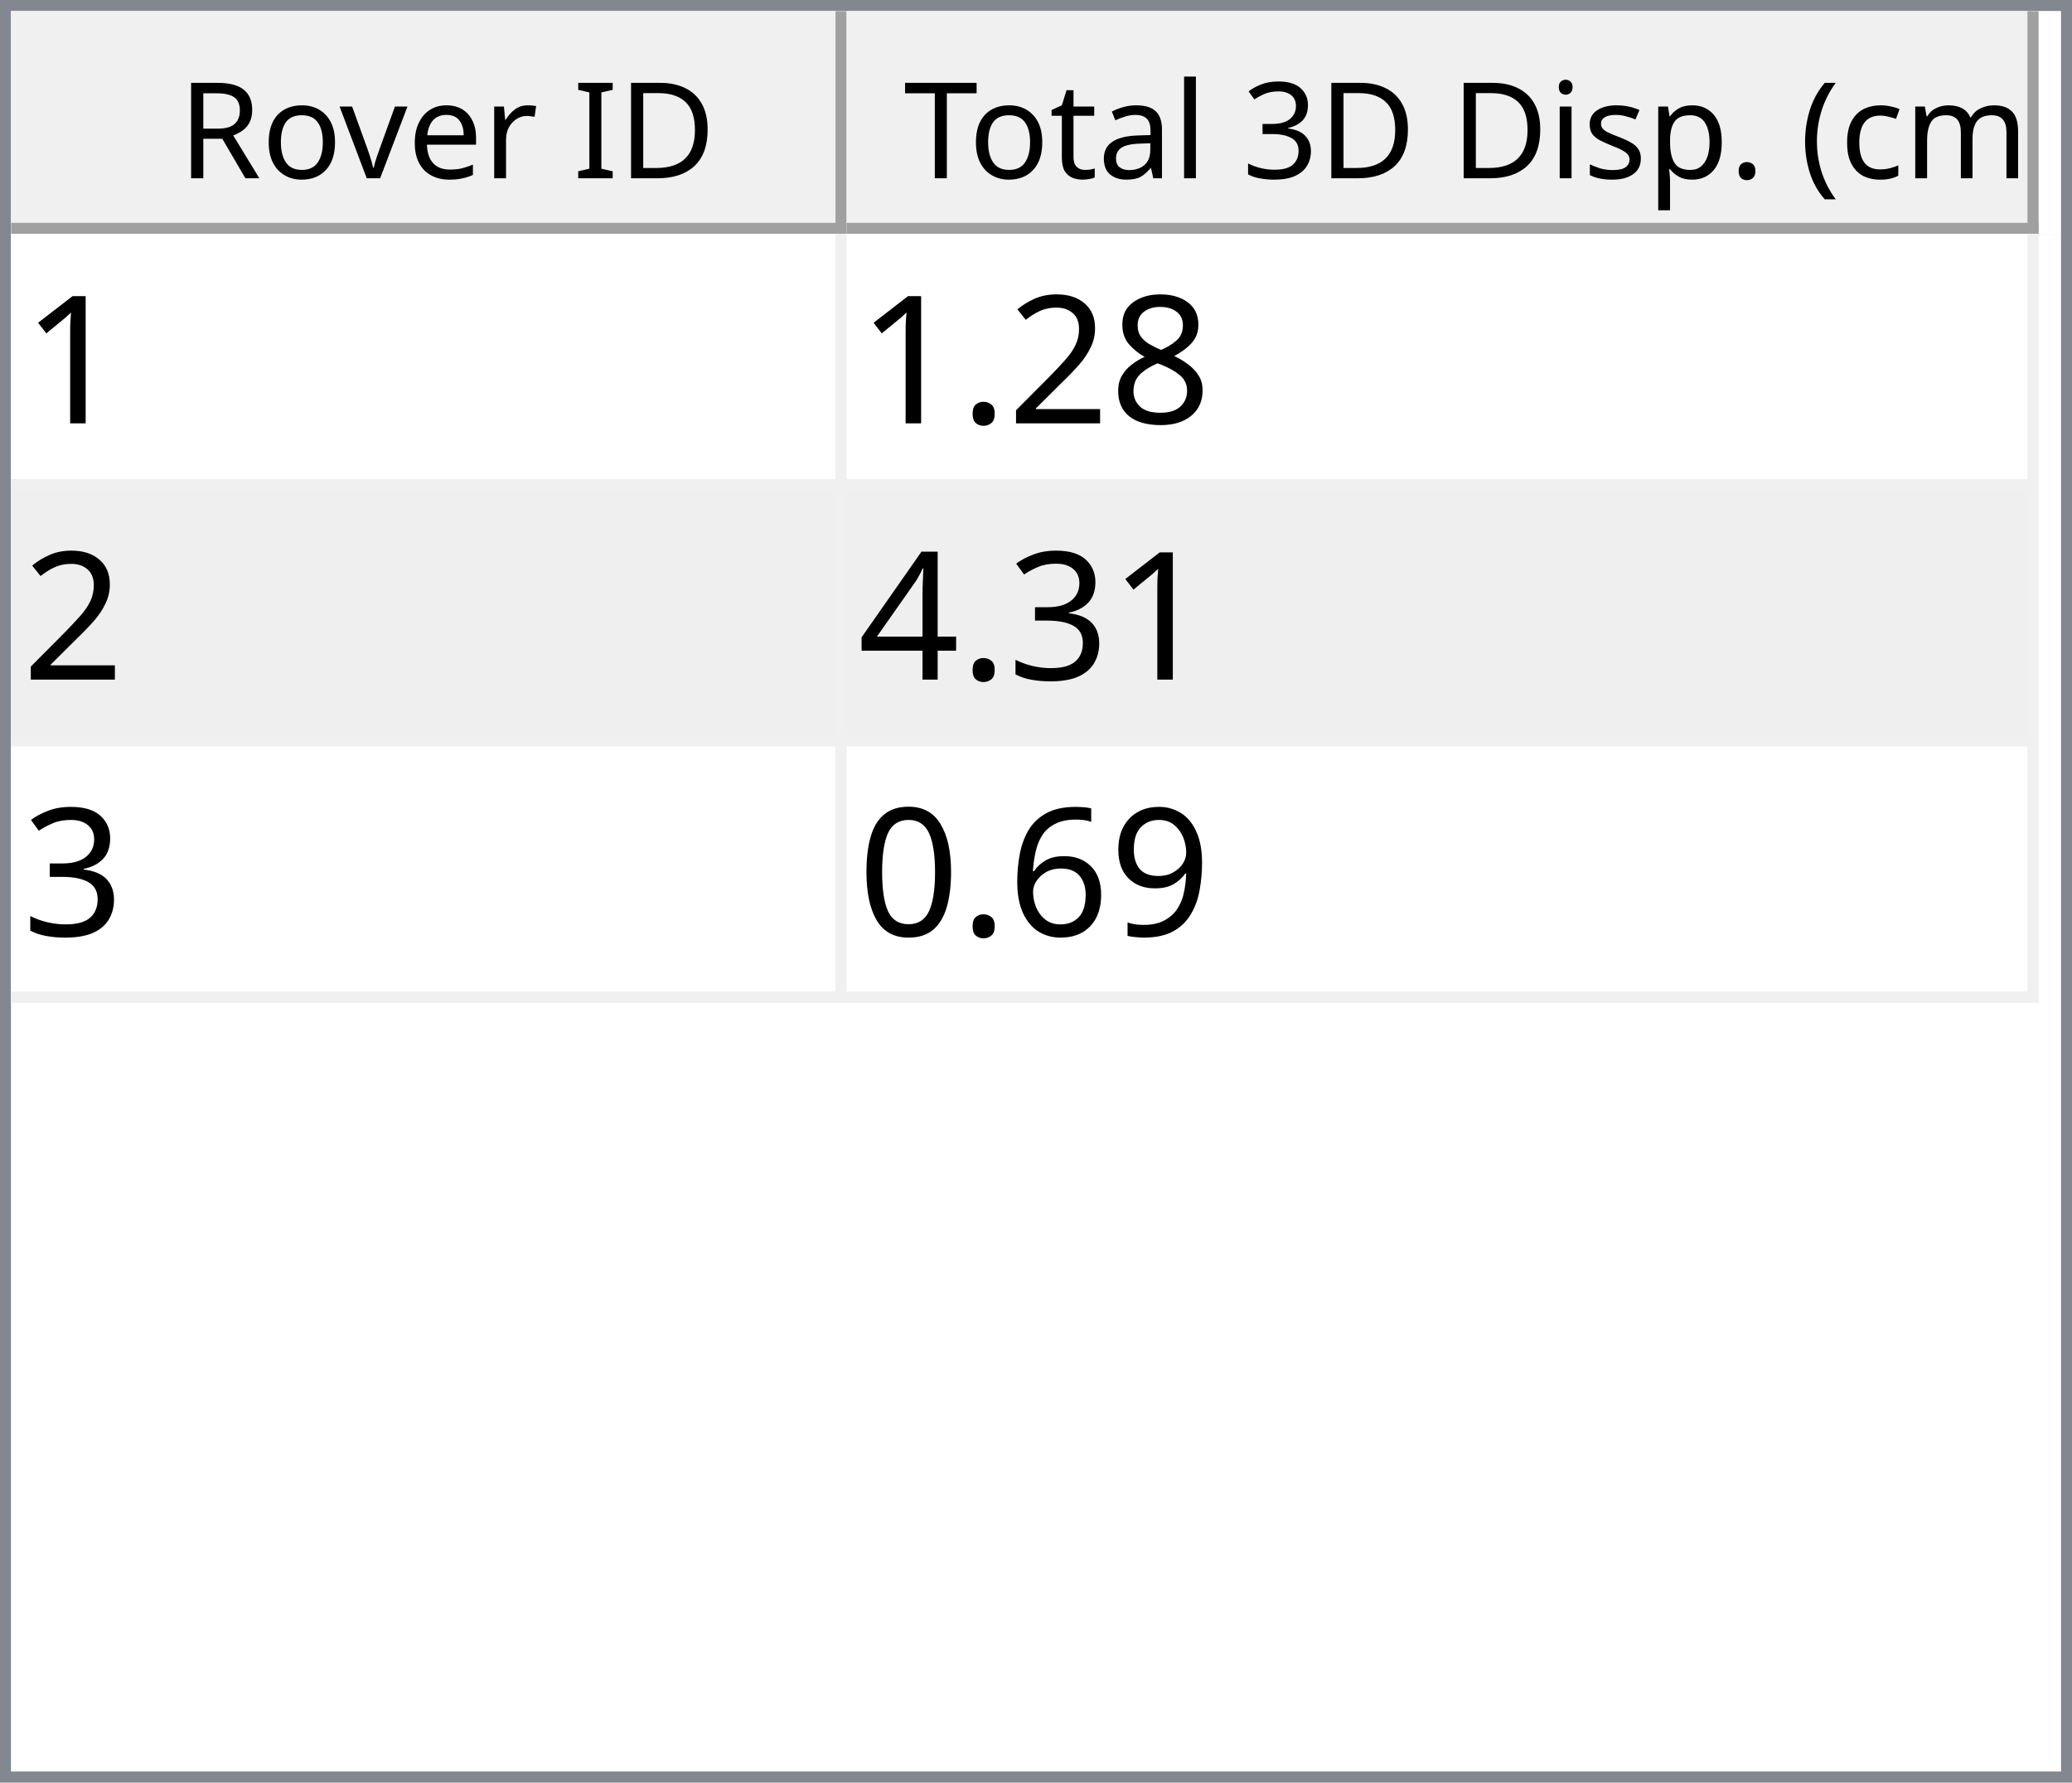
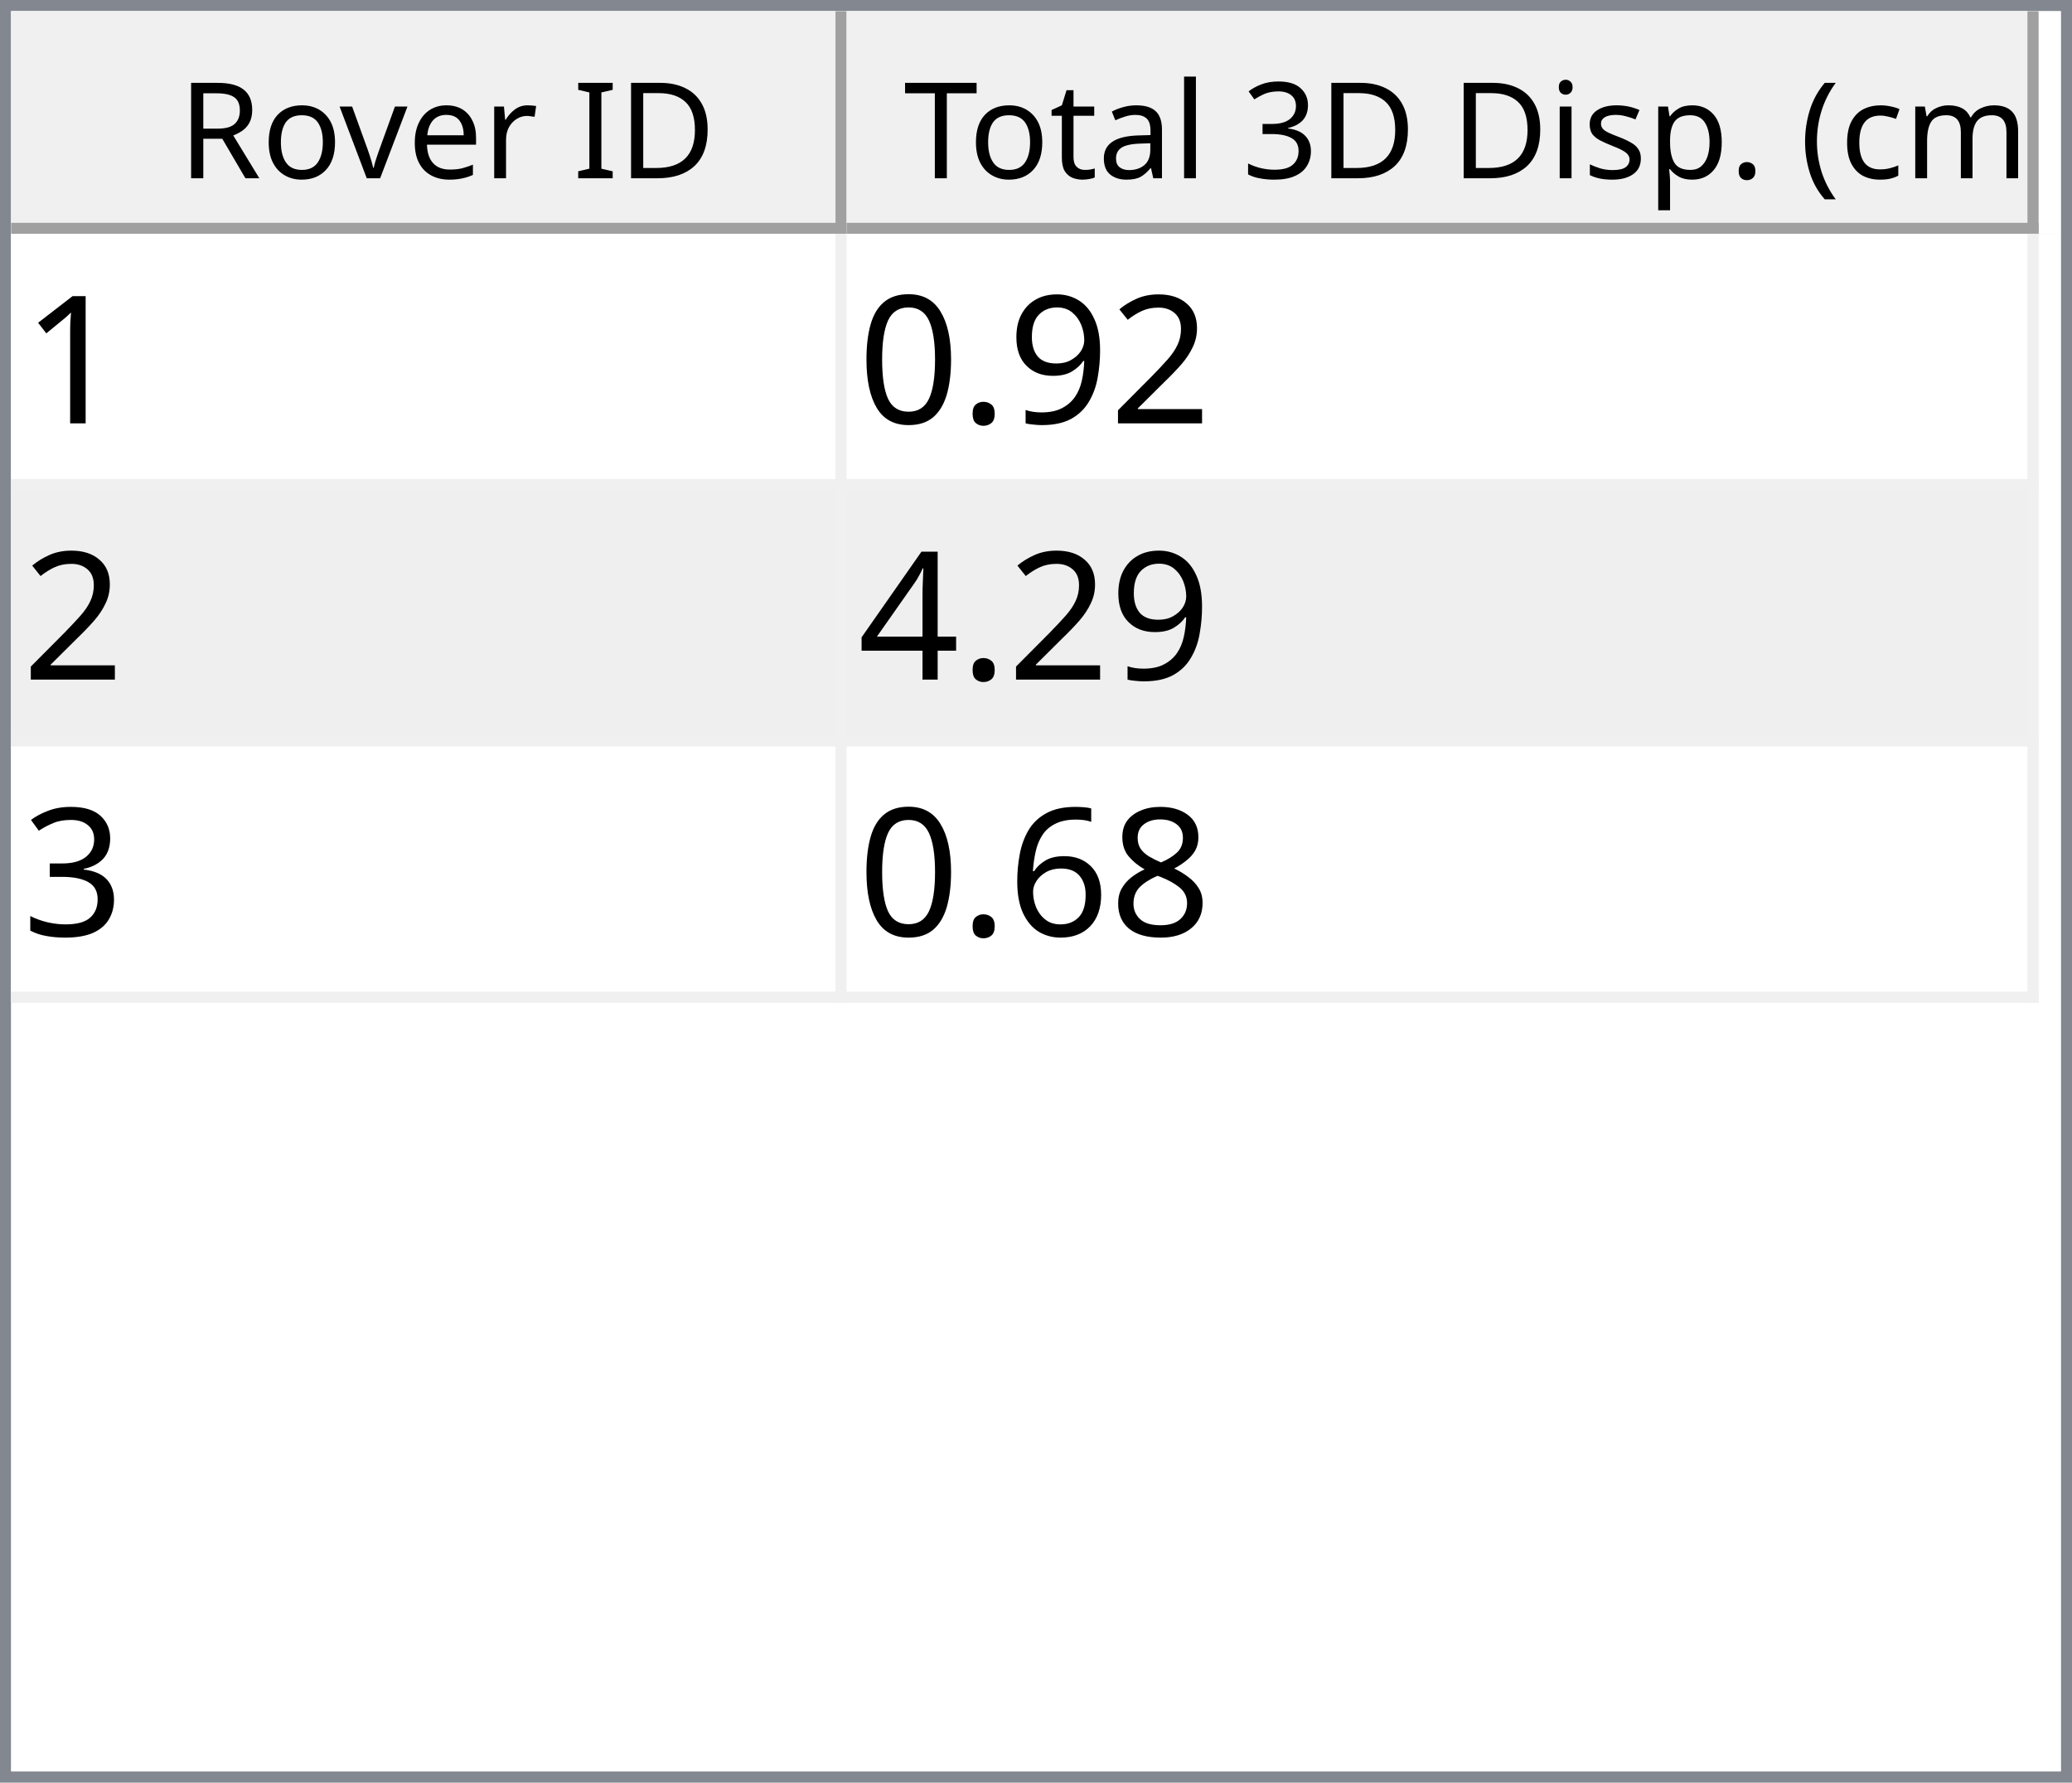
<svg xmlns="http://www.w3.org/2000/svg" style="fill-opacity:1; color-rendering:auto; color-interpolation:auto; text-rendering:auto; stroke:black; stroke-linecap:square; stroke-miterlimit:10; shape-rendering:auto; stroke-opacity:1; fill:black; stroke-dasharray:none; font-weight:normal; stroke-width:1; font-family:'Dialog'; font-style:normal; stroke-linejoin:miter; font-size:12px; stroke-dashoffset:0; image-rendering:auto;" width="186" height="160">
  <defs id="genericDefs" />
  <g>
    <defs id="defs1">
      <clipPath clipPathUnits="userSpaceOnUse" id="clipPath1">
        <path d="M0 0 L186 0 L186 160 L0 160 L0 0 Z" />
      </clipPath>
      <clipPath clipPathUnits="userSpaceOnUse" id="clipPath2">
        <path d="M0 0 L0 160 L186 160 L186 0 Z" />
      </clipPath>
      <clipPath clipPathUnits="userSpaceOnUse" id="clipPath3">
        <path d="M0 0 L0 20 L184 20 L184 0 Z" />
      </clipPath>
      <clipPath clipPathUnits="userSpaceOnUse" id="clipPath4">
        <path d="M0 0 L0 20 L75 20 L75 0 Z" />
      </clipPath>
      <clipPath clipPathUnits="userSpaceOnUse" id="clipPath5">
        <path d="M1 1 L1 19 L74 19 L74 1 Z" />
      </clipPath>
      <clipPath clipPathUnits="userSpaceOnUse" id="clipPath6">
        <path d="M0 0 L0 18 L73 18 L73 0 Z" />
      </clipPath>
      <clipPath clipPathUnits="userSpaceOnUse" id="clipPath7">
        <path d="M-0.5 -0.5 L-0.5 19.5 L74.5 19.5 L74.5 -0.5 Z" />
      </clipPath>
      <clipPath clipPathUnits="userSpaceOnUse" id="clipPath8">
        <path d="M0 0 L0 20 L107 20 L107 0 Z" />
      </clipPath>
      <clipPath clipPathUnits="userSpaceOnUse" id="clipPath9">
        <path d="M1 1 L1 19 L106 19 L106 1 Z" />
      </clipPath>
      <clipPath clipPathUnits="userSpaceOnUse" id="clipPath10">
        <path d="M0 0 L0 18 L105 18 L105 0 Z" />
      </clipPath>
      <clipPath clipPathUnits="userSpaceOnUse" id="clipPath11">
        <path d="M-0.5 -0.5 L-0.5 19.5 L106.5 19.5 L106.5 -0.5 Z" />
      </clipPath>
      <clipPath clipPathUnits="userSpaceOnUse" id="clipPath12">
        <path d="M0 0 L0 138 L184 138 L184 0 Z" />
      </clipPath>
      <clipPath clipPathUnits="userSpaceOnUse" id="clipPath13">
        <path d="M0 0 L0 69 L182 69 L182 0 Z" />
      </clipPath>
      <clipPath clipPathUnits="userSpaceOnUse" id="clipPath14">
        <path d="M-0.5 -0.5 L-0.5 68.5 L181.5 68.5 L181.5 -0.5 Z" />
      </clipPath>
      <clipPath clipPathUnits="userSpaceOnUse" id="clipPath15">
        <path d="M0 0 L0 22 L74 22 L74 0 Z" />
      </clipPath>
      <clipPath clipPathUnits="userSpaceOnUse" id="clipPath16">
        <path d="M0 0 L0 22 L106 22 L106 0 Z" />
      </clipPath>
      <font horiz-adv-x="64.551" id="font1">
        <font-face ascent="107.91" descent="25.098" units-per-em="100" style="font-style:normal; font-family:Segoe UI; font-weight:normal;" />
        <missing-glyph horiz-adv-x="64.551" d="M8.109 0 L8.109 68.266 L56.453 68.266 L56.453 0 L8.109 0 ZM15.328 7.234 L49.219 7.234 L49.219 61.031 L15.328 61.031 L15.328 7.234 Z" />
        <glyph unicode="D" horiz-adv-x="70.117" d="M9.188 0 L9.188 70.016 L28.516 70.016 Q65.531 70.016 65.531 35.891 Q65.531 19.672 55.25 9.836 Q44.969 0 27.734 0 L9.188 0 ZM17.391 62.594 L17.391 7.422 L27.828 7.422 Q41.609 7.422 49.273 14.797 Q56.938 22.172 56.938 35.688 Q56.938 62.594 28.328 62.594 L17.391 62.594 Z" />
        <glyph unicode="I" horiz-adv-x="26.611" d="M17.391 0 L9.188 0 L9.188 70.016 L17.391 70.016 L17.391 0 Z" />
        <glyph unicode=" " horiz-adv-x="27.393" d="" />
        <glyph unicode="r" horiz-adv-x="34.766" d="M34.188 41.891 Q32.078 43.5 28.125 43.5 Q23 43.5 19.555 38.672 Q16.109 33.844 16.109 25.484 L16.109 0 L8.109 0 L8.109 50 L16.109 50 L16.109 39.703 L16.312 39.703 Q18.016 44.969 21.531 47.922 Q25.047 50.875 29.391 50.875 Q32.516 50.875 34.188 50.203 L34.188 41.891 Z" />
        <glyph unicode="e" horiz-adv-x="52.295" d="M48.297 23 L12.984 23 Q13.188 14.656 17.484 10.109 Q21.781 5.562 29.297 5.562 Q37.75 5.562 44.828 11.141 L44.828 3.609 Q38.234 -1.172 27.391 -1.172 Q16.797 -1.172 10.742 5.641 Q4.688 12.453 4.688 24.812 Q4.688 36.469 11.305 43.82 Q17.922 51.172 27.734 51.172 Q37.547 51.172 42.922 44.828 Q48.297 38.484 48.297 27.203 L48.297 23 ZM40.094 29.781 Q40.047 36.719 36.75 40.578 Q33.453 44.438 27.594 44.438 Q21.922 44.438 17.969 40.383 Q14.016 36.328 13.094 29.781 L40.094 29.781 Z" />
        <glyph unicode="v" horiz-adv-x="47.9" d="M47.406 50 L27.484 0 L19.625 0 L0.688 50 L9.469 50 L22.172 13.672 Q23.578 9.672 23.922 6.688 L24.125 6.688 Q24.609 10.453 25.688 13.484 L38.969 50 L47.406 50 Z" />
        <glyph unicode="o" horiz-adv-x="58.594" d="M29 -1.172 Q17.922 -1.172 11.305 5.836 Q4.688 12.844 4.688 24.422 Q4.688 37.016 11.57 44.094 Q18.453 51.172 30.172 51.172 Q41.359 51.172 47.633 44.289 Q53.906 37.406 53.906 25.203 Q53.906 13.234 47.141 6.031 Q40.375 -1.172 29 -1.172 ZM29.594 44.438 Q21.875 44.438 17.383 39.188 Q12.891 33.938 12.891 24.703 Q12.891 15.828 17.43 10.695 Q21.969 5.562 29.594 5.562 Q37.359 5.562 41.531 10.594 Q45.703 15.625 45.703 24.906 Q45.703 34.281 41.531 39.359 Q37.359 44.438 29.594 44.438 Z" />
        <glyph unicode="R" horiz-adv-x="59.814" d="M59.375 0 L49.609 0 L37.891 19.625 Q36.281 22.359 34.766 24.289 Q33.25 26.219 31.664 27.438 Q30.078 28.656 28.25 29.219 Q26.422 29.781 24.125 29.781 L17.391 29.781 L17.391 0 L9.188 0 L9.188 70.016 L30.078 70.016 Q34.672 70.016 38.555 68.867 Q42.438 67.719 45.289 65.375 Q48.141 63.031 49.758 59.547 Q51.375 56.062 51.375 51.375 Q51.375 47.703 50.273 44.656 Q49.172 41.609 47.148 39.211 Q45.125 36.812 42.266 35.133 Q39.406 33.453 35.844 32.516 L35.844 32.328 Q37.594 31.547 38.891 30.547 Q40.188 29.547 41.359 28.18 Q42.531 26.812 43.68 25.078 Q44.828 23.344 46.234 21.047 L59.375 0 ZM17.391 62.594 L17.391 37.203 L28.516 37.203 Q31.594 37.203 34.203 38.133 Q36.812 39.062 38.719 40.797 Q40.625 42.531 41.703 45.047 Q42.781 47.562 42.781 50.688 Q42.781 56.297 39.141 59.445 Q35.5 62.594 28.609 62.594 L17.391 62.594 Z" />
        <glyph unicode=")" horiz-adv-x="30.176" d="M8.297 -15.922 L1.172 -15.922 Q16.406 2.344 16.406 26.812 Q16.406 51.469 1.078 70.016 L8.297 70.016 Q23.531 52.156 23.531 26.703 Q23.531 1.375 8.297 -15.922 Z" />
        <glyph unicode="m" horiz-adv-x="86.133" d="M79.109 0 L71.094 0 L71.094 28.719 Q71.094 37.016 68.531 40.727 Q65.969 44.438 59.906 44.438 Q54.781 44.438 51.195 39.75 Q47.609 35.062 47.609 28.516 L47.609 0 L39.594 0 L39.594 29.688 Q39.594 44.438 28.219 44.438 Q22.953 44.438 19.531 40.016 Q16.109 35.594 16.109 28.516 L16.109 0 L8.109 0 L8.109 50 L16.109 50 L16.109 42.094 L16.312 42.094 Q21.625 51.172 31.844 51.172 Q36.969 51.172 40.773 48.312 Q44.578 45.453 46 40.828 Q51.562 51.172 62.594 51.172 Q79.109 51.172 79.109 30.812 L79.109 0 Z" />
        <glyph unicode="c" horiz-adv-x="46.191" d="M42.188 2.297 Q36.422 -1.172 28.516 -1.172 Q17.828 -1.172 11.258 5.789 Q4.688 12.75 4.688 23.828 Q4.688 36.188 11.766 43.68 Q18.844 51.172 30.672 51.172 Q37.25 51.172 42.281 48.734 L42.281 40.531 Q36.719 44.438 30.375 44.438 Q22.703 44.438 17.797 38.945 Q12.891 33.453 12.891 24.516 Q12.891 15.719 17.508 10.641 Q22.125 5.562 29.891 5.562 Q36.422 5.562 42.188 9.906 L42.188 2.297 Z" />
        <glyph unicode="(" horiz-adv-x="30.176" d="M29.109 -15.922 L21.969 -15.922 Q6.844 1.375 6.844 26.703 Q6.844 52.156 21.969 70.016 L29.203 70.016 Q13.875 51.469 13.875 26.812 Q13.875 2.344 29.109 -15.922 Z" />
        <glyph unicode="." horiz-adv-x="21.68" d="M10.891 -1.078 Q8.641 -1.078 7.055 0.539 Q5.469 2.156 5.469 4.391 Q5.469 6.641 7.055 8.273 Q8.641 9.906 10.891 9.906 Q13.188 9.906 14.797 8.273 Q16.406 6.641 16.406 4.391 Q16.406 2.156 14.797 0.539 Q13.188 -1.078 10.891 -1.078 Z" />
        <glyph unicode="p" horiz-adv-x="58.789" d="M16.312 7.234 L16.109 7.234 L16.109 -23 L8.109 -23 L8.109 50 L16.109 50 L16.109 41.219 L16.312 41.219 Q22.219 51.172 33.594 51.172 Q43.266 51.172 48.688 44.461 Q54.109 37.75 54.109 26.469 Q54.109 13.922 48 6.375 Q41.891 -1.172 31.297 -1.172 Q21.578 -1.172 16.312 7.234 ZM16.109 27.391 L16.109 20.406 Q16.109 14.203 20.141 9.883 Q24.172 5.562 30.375 5.562 Q37.641 5.562 41.773 11.133 Q45.906 16.703 45.906 26.609 Q45.906 34.969 42.047 39.703 Q38.188 44.438 31.594 44.438 Q24.609 44.438 20.359 39.578 Q16.109 34.719 16.109 27.391 Z" />
        <glyph unicode="s" horiz-adv-x="42.432" d="M5.078 1.812 L5.078 10.406 Q11.625 5.562 19.484 5.562 Q30.031 5.562 30.031 12.594 Q30.031 14.594 29.125 15.992 Q28.219 17.391 26.68 18.461 Q25.141 19.531 23.07 20.383 Q21 21.234 18.609 22.172 Q15.281 23.484 12.766 24.828 Q10.25 26.172 8.57 27.859 Q6.891 29.547 6.031 31.695 Q5.172 33.844 5.172 36.719 Q5.172 40.234 6.789 42.945 Q8.406 45.656 11.086 47.484 Q13.766 49.312 17.211 50.242 Q20.656 51.172 24.312 51.172 Q30.812 51.172 35.938 48.922 L35.938 40.828 Q30.422 44.438 23.25 44.438 Q21 44.438 19.195 43.922 Q17.391 43.406 16.094 42.477 Q14.797 41.547 14.086 40.258 Q13.375 38.969 13.375 37.406 Q13.375 35.453 14.086 34.133 Q14.797 32.812 16.164 31.789 Q17.531 30.766 19.484 29.938 Q21.438 29.109 23.922 28.125 Q27.25 26.859 29.883 25.516 Q32.516 24.172 34.375 22.484 Q36.234 20.797 37.234 18.602 Q38.234 16.406 38.234 13.375 Q38.234 9.672 36.602 6.938 Q34.969 4.203 32.234 2.398 Q29.5 0.594 25.93 -0.289 Q22.359 -1.172 18.453 -1.172 Q10.75 -1.172 5.078 1.812 Z" />
        <glyph unicode="i" horiz-adv-x="24.219" d="M12.203 62.703 Q10.062 62.703 8.547 64.164 Q7.031 65.625 7.031 67.875 Q7.031 70.125 8.547 71.609 Q10.062 73.094 12.203 73.094 Q14.406 73.094 15.945 71.609 Q17.484 70.125 17.484 67.875 Q17.484 65.719 15.945 64.211 Q14.406 62.703 12.203 62.703 ZM16.109 0 L8.109 0 L8.109 50 L16.109 50 L16.109 0 Z" />
        <glyph unicode="3" horiz-adv-x="53.906" d="M46.531 19.828 Q46.531 15.094 44.75 11.211 Q42.969 7.328 39.719 4.57 Q36.469 1.812 31.93 0.297 Q27.391 -1.219 21.922 -1.219 Q11.922 -1.219 6 2.594 L6 11.188 Q13.094 5.609 22.219 5.609 Q25.875 5.609 28.828 6.539 Q31.781 7.469 33.906 9.227 Q36.031 10.984 37.18 13.477 Q38.328 15.969 38.328 19.094 Q38.328 32.812 18.797 32.812 L12.984 32.812 L12.984 39.594 L18.5 39.594 Q35.797 39.594 35.797 52.484 Q35.797 64.406 22.609 64.406 Q15.188 64.406 8.688 59.422 L8.688 67.188 Q15.375 71.188 24.609 71.188 Q29 71.188 32.57 69.969 Q36.141 68.75 38.68 66.555 Q41.219 64.359 42.609 61.281 Q44 58.203 44 54.5 Q44 40.672 30.031 36.719 L30.031 36.531 Q33.594 36.141 36.625 34.797 Q39.656 33.453 41.852 31.305 Q44.047 29.156 45.289 26.25 Q46.531 23.344 46.531 19.828 Z" />
        <glyph unicode="l" horiz-adv-x="24.219" d="M16.109 0 L8.109 0 L8.109 74.031 L16.109 74.031 L16.109 0 Z" />
        <glyph unicode="a" horiz-adv-x="50.879" d="M43.891 0 L35.891 0 L35.891 7.812 L35.688 7.812 Q30.469 -1.172 20.312 -1.172 Q12.844 -1.172 8.617 2.781 Q4.391 6.734 4.391 13.281 Q4.391 27.297 20.906 29.594 L35.891 31.688 Q35.891 44.438 25.594 44.438 Q16.547 44.438 9.281 38.281 L9.281 46.484 Q16.656 51.172 26.266 51.172 Q43.891 51.172 43.891 32.516 L43.891 0 ZM35.891 25.297 L23.828 23.641 Q18.266 22.859 15.43 20.875 Q12.594 18.891 12.594 13.875 Q12.594 10.203 15.211 7.883 Q17.828 5.562 22.172 5.562 Q28.125 5.562 32.008 9.742 Q35.891 13.922 35.891 20.312 L35.891 25.297 Z" />
        <glyph unicode="t" horiz-adv-x="33.887" d="M31.297 0.484 Q28.469 -1.078 23.828 -1.078 Q10.688 -1.078 10.688 13.578 L10.688 43.172 L2.094 43.172 L2.094 50 L10.688 50 L10.688 62.203 L18.703 64.797 L18.703 50 L31.297 50 L31.297 43.172 L18.703 43.172 L18.703 14.984 Q18.703 9.969 20.414 7.82 Q22.125 5.672 26.078 5.672 Q29.109 5.672 31.297 7.328 L31.297 0.484 Z" />
        <glyph unicode="T" horiz-adv-x="52.393" d="M50.594 62.594 L30.375 62.594 L30.375 0 L22.172 0 L22.172 62.594 L2 62.594 L2 70.016 L50.594 70.016 L50.594 62.594 Z" />
      </font>
      <font horiz-adv-x="75.0" id="font2">
        <font-face ascent="100.537" descent="21.973" units-per-em="100" style="font-style:normal; font-family:sans-serif; font-weight:normal;" />
        <missing-glyph horiz-adv-x="75.0" d="M12.5 0 L12.5 62.5 L62.5 62.5 L62.5 0 L12.5 0 ZM14.062 1.562 L60.938 1.562 L60.938 60.938 L14.062 60.938 L14.062 1.562 Z" />
        <glyph unicode="1" horiz-adv-x="55.615" d="M37.25 0 L28.469 0 L28.469 56 Q25.297 52.984 20.141 49.953 Q14.984 46.922 10.891 45.406 L10.891 53.906 Q18.266 57.375 23.781 62.305 Q29.297 67.234 31.594 71.875 L37.25 71.875 L37.25 0 Z" />
+         <glyph unicode="2" horiz-adv-x="55.615" d="M50.344 8.453 L50.344 0 L3.031 0 Q2.938 3.172 4.047 6.109 Q5.859 10.938 9.836 15.625 Q13.812 20.312 21.344 26.469 Q33.016 36.031 37.117 41.625 Q41.219 47.219 41.219 52.203 Q41.219 57.422 37.477 61.008 Q33.734 64.594 27.734 64.594 Q21.391 64.594 17.578 60.789 Q13.766 56.984 13.719 50.25 L4.688 51.172 Q5.609 61.281 11.664 66.578 Q17.719 71.875 27.938 71.875 Q38.234 71.875 44.242 66.164 Q50.25 60.453 50.25 52 Q50.25 47.703 48.492 43.555 Q46.734 39.406 42.656 34.812 Q38.578 30.219 29.109 22.219 Q21.188 15.578 18.945 13.211 Q16.703 10.844 15.234 8.453 L50.344 8.453 Z" />
+         <glyph unicode="9" horiz-adv-x="55.615" d="M5.469 16.547 L13.922 17.328 Q14.984 11.375 18.016 8.688 Q21.047 6 25.781 6 Q29.828 6 32.883 7.859 Q35.938 9.719 37.891 12.82 Q39.844 15.922 41.164 21.195 Q42.484 26.469 42.484 31.938 Q42.484 32.516 42.438 33.688 Q39.797 29.5 35.234 26.883 Q30.672 24.266 25.344 24.266 Q16.453 24.266 10.305 30.711 Q4.156 37.156 4.156 47.703 Q4.156 58.594 10.578 65.234 Q17 71.875 26.656 71.875 Q33.641 71.875 39.43 68.117 Q45.219 64.359 48.219 57.398 Q51.219 50.438 51.219 37.25 Q51.219 23.531 48.242 15.406 Q45.266 7.281 39.383 3.031 Q33.5 -1.219 25.594 -1.219 Q17.188 -1.219 11.867 3.445 Q6.547 8.109 5.469 16.547 ZM41.453 48.141 Q41.453 55.719 37.43 60.156 Q33.406 64.594 27.734 64.594 Q21.875 64.594 17.531 59.812 Q13.188 55.031 13.188 47.406 Q13.188 40.578 17.312 36.305 Q21.438 32.031 27.484 32.031 Q33.594 32.031 37.523 36.305 Q41.453 40.578 41.453 48.141 Z" />
+         <glyph unicode="." horiz-adv-x="27.783" d="M9.078 0 L9.078 10.016 L19.094 10.016 L19.094 0 L9.078 0 Z" />
+         <glyph unicode="0" horiz-adv-x="55.615" d="M4.156 35.297 Q4.156 48 6.766 55.742 Q9.375 63.484 14.523 67.68 Q19.672 71.875 27.484 71.875 Q33.25 71.875 37.594 69.555 Q41.938 67.234 44.773 62.867 Q47.609 58.5 49.219 52.227 Q50.828 45.953 50.828 35.297 Q50.828 22.703 48.242 14.969 Q45.656 7.234 40.508 3.008 Q35.359 -1.219 27.484 -1.219 Q17.141 -1.219 11.234 6.203 Q4.156 15.141 4.156 35.297 ZM13.188 35.297 Q13.188 17.672 17.312 11.836 Q21.438 6 27.484 6 Q33.547 6 37.672 11.859 Q41.797 17.719 41.797 35.297 Q41.797 52.984 37.672 58.789 Q33.547 64.594 27.391 64.594 Q21.344 64.594 17.719 59.469 Q13.188 52.938 13.188 35.297 Z" />
+         <glyph unicode="4" horiz-adv-x="55.615" d="M32.328 0 L32.328 17.141 L1.266 17.141 L1.266 25.203 L33.938 71.578 L41.109 71.578 L41.109 25.203 L50.781 25.203 L50.781 17.141 L41.109 17.141 L41.109 0 L32.328 0 ZM32.328 25.203 L32.328 57.469 L9.906 25.203 L32.328 25.203 Z" />
+         <glyph unicode="3" horiz-adv-x="55.615" d="M4.203 18.891 L12.984 20.062 Q14.5 12.594 18.141 9.297 Q21.781 6 27 6 Q33.203 6 37.477 10.297 Q41.75 14.594 41.75 20.953 Q41.75 27 37.797 30.93 Q33.844 34.859 27.734 34.859 Q25.25 34.859 21.531 33.891 L22.516 41.609 Q23.391 41.5 23.922 41.5 Q29.547 41.5 34.039 44.43 Q38.531 47.359 38.531 53.469 Q38.531 58.297 35.258 61.477 Q31.984 64.656 26.812 64.656 Q21.688 64.656 18.266 61.43 Q14.844 58.203 13.875 51.766 L5.078 53.328 Q6.688 62.156 12.398 67.016 Q18.109 71.875 26.609 71.875 Q32.469 71.875 37.398 69.359 Q42.328 66.844 44.945 62.5 Q47.562 58.156 47.562 53.266 Q47.562 48.641 45.07 44.828 Q42.578 41.016 37.703 38.766 Q44.047 37.312 47.562 32.695 Q51.078 28.078 51.078 21.141 Q51.078 11.766 44.242 5.25 Q37.406 -1.266 26.953 -1.266 Q17.531 -1.266 11.305 4.352 Q5.078 9.969 4.203 18.891 Z" />
        <glyph unicode="8" horiz-adv-x="55.615" d="M17.672 38.812 Q12.203 40.828 9.57 44.539 Q6.938 48.25 6.938 53.422 Q6.938 61.234 12.555 66.555 Q18.172 71.875 27.484 71.875 Q36.859 71.875 42.578 66.43 Q48.297 60.984 48.297 53.172 Q48.297 48.188 45.68 44.508 Q43.062 40.828 37.75 38.812 Q44.344 36.672 47.781 31.883 Q51.219 27.094 51.219 20.453 Q51.219 11.281 44.727 5.031 Q38.234 -1.219 27.641 -1.219 Q17.047 -1.219 10.547 5.055 Q4.047 11.328 4.047 20.703 Q4.047 27.688 7.594 32.398 Q11.141 37.109 17.672 38.812 ZM15.922 53.719 Q15.922 48.641 19.195 45.414 Q22.469 42.188 27.688 42.188 Q32.766 42.188 36.016 45.383 Q39.266 48.578 39.266 53.219 Q39.266 58.062 35.914 61.359 Q32.562 64.656 27.594 64.656 Q22.562 64.656 19.242 61.43 Q15.922 58.203 15.922 53.719 ZM13.094 20.656 Q13.094 16.891 14.875 13.375 Q16.656 9.859 20.172 7.93 Q23.688 6 27.734 6 Q34.031 6 38.133 10.055 Q42.234 14.109 42.234 20.359 Q42.234 26.703 38.016 30.859 Q33.797 35.016 27.438 35.016 Q21.234 35.016 17.164 30.914 Q13.094 26.812 13.094 20.656 Z" />
-         <glyph unicode="2" horiz-adv-x="55.615" d="M50.344 8.453 L50.344 0 L3.031 0 Q2.938 3.172 4.047 6.109 Q5.859 10.938 9.836 15.625 Q13.812 20.312 21.344 26.469 Q33.016 36.031 37.117 41.625 Q41.219 47.219 41.219 52.203 Q41.219 57.422 37.477 61.008 Q33.734 64.594 27.734 64.594 Q21.391 64.594 17.578 60.789 Q13.766 56.984 13.719 50.25 L4.688 51.172 Q5.609 61.281 11.664 66.578 Q17.719 71.875 27.938 71.875 Q38.234 71.875 44.242 66.164 Q50.25 60.453 50.25 52 Q50.25 47.703 48.492 43.555 Q46.734 39.406 42.656 34.812 Q38.578 30.219 29.109 22.219 Q21.188 15.578 18.945 13.211 Q16.703 10.844 15.234 8.453 L50.344 8.453 Z" />
-         <glyph unicode="." horiz-adv-x="27.783" d="M9.078 0 L9.078 10.016 L19.094 10.016 L19.094 0 L9.078 0 Z" />
-         <glyph unicode="3" horiz-adv-x="55.615" d="M4.203 18.891 L12.984 20.062 Q14.5 12.594 18.141 9.297 Q21.781 6 27 6 Q33.203 6 37.477 10.297 Q41.75 14.594 41.75 20.953 Q41.75 27 37.797 30.93 Q33.844 34.859 27.734 34.859 Q25.25 34.859 21.531 33.891 L22.516 41.609 Q23.391 41.5 23.922 41.5 Q29.547 41.5 34.039 44.43 Q38.531 47.359 38.531 53.469 Q38.531 58.297 35.258 61.477 Q31.984 64.656 26.812 64.656 Q21.688 64.656 18.266 61.43 Q14.844 58.203 13.875 51.766 L5.078 53.328 Q6.688 62.156 12.398 67.016 Q18.109 71.875 26.609 71.875 Q32.469 71.875 37.398 69.359 Q42.328 66.844 44.945 62.5 Q47.562 58.156 47.562 53.266 Q47.562 48.641 45.07 44.828 Q42.578 41.016 37.703 38.766 Q44.047 37.312 47.562 32.695 Q51.078 28.078 51.078 21.141 Q51.078 11.766 44.242 5.25 Q37.406 -1.266 26.953 -1.266 Q17.531 -1.266 11.305 4.352 Q5.078 9.969 4.203 18.891 Z" />
-         <glyph unicode="4" horiz-adv-x="55.615" d="M32.328 0 L32.328 17.141 L1.266 17.141 L1.266 25.203 L33.938 71.578 L41.109 71.578 L41.109 25.203 L50.781 25.203 L50.781 17.141 L41.109 17.141 L41.109 0 L32.328 0 ZM32.328 25.203 L32.328 57.469 L9.906 25.203 L32.328 25.203 Z" />
-         <glyph unicode="9" horiz-adv-x="55.615" d="M5.469 16.547 L13.922 17.328 Q14.984 11.375 18.016 8.688 Q21.047 6 25.781 6 Q29.828 6 32.883 7.859 Q35.938 9.719 37.891 12.82 Q39.844 15.922 41.164 21.195 Q42.484 26.469 42.484 31.938 Q42.484 32.516 42.438 33.688 Q39.797 29.5 35.234 26.883 Q30.672 24.266 25.344 24.266 Q16.453 24.266 10.305 30.711 Q4.156 37.156 4.156 47.703 Q4.156 58.594 10.578 65.234 Q17 71.875 26.656 71.875 Q33.641 71.875 39.43 68.117 Q45.219 64.359 48.219 57.398 Q51.219 50.438 51.219 37.25 Q51.219 23.531 48.242 15.406 Q45.266 7.281 39.383 3.031 Q33.5 -1.219 25.594 -1.219 Q17.188 -1.219 11.867 3.445 Q6.547 8.109 5.469 16.547 ZM41.453 48.141 Q41.453 55.719 37.43 60.156 Q33.406 64.594 27.734 64.594 Q21.875 64.594 17.531 59.812 Q13.188 55.031 13.188 47.406 Q13.188 40.578 17.312 36.305 Q21.438 32.031 27.484 32.031 Q33.594 32.031 37.523 36.305 Q41.453 40.578 41.453 48.141 Z" />
        <glyph unicode="6" horiz-adv-x="55.615" d="M49.75 54.047 L41.016 53.375 Q39.844 58.547 37.703 60.891 Q34.125 64.656 28.906 64.656 Q24.703 64.656 21.531 62.312 Q17.391 59.281 14.992 53.469 Q12.594 47.656 12.5 36.922 Q15.672 41.75 20.266 44.094 Q24.859 46.438 29.891 46.438 Q38.672 46.438 44.852 39.969 Q51.031 33.5 51.031 23.25 Q51.031 16.5 48.125 10.719 Q45.219 4.938 40.141 1.859 Q35.062 -1.219 28.609 -1.219 Q17.625 -1.219 10.695 6.859 Q3.766 14.938 3.766 33.5 Q3.766 54.25 11.422 63.672 Q18.109 71.875 29.438 71.875 Q37.891 71.875 43.289 67.141 Q48.688 62.406 49.75 54.047 ZM13.875 23.188 Q13.875 18.656 15.797 14.508 Q17.719 10.359 21.188 8.18 Q24.656 6 28.469 6 Q34.031 6 38.039 10.492 Q42.047 14.984 42.047 22.703 Q42.047 30.125 38.086 34.398 Q34.125 38.672 28.125 38.672 Q22.172 38.672 18.023 34.398 Q13.875 30.125 13.875 23.188 Z" />
-         <glyph unicode="0" horiz-adv-x="55.615" d="M4.156 35.297 Q4.156 48 6.766 55.742 Q9.375 63.484 14.523 67.68 Q19.672 71.875 27.484 71.875 Q33.25 71.875 37.594 69.555 Q41.938 67.234 44.773 62.867 Q47.609 58.5 49.219 52.227 Q50.828 45.953 50.828 35.297 Q50.828 22.703 48.242 14.969 Q45.656 7.234 40.508 3.008 Q35.359 -1.219 27.484 -1.219 Q17.141 -1.219 11.234 6.203 Q4.156 15.141 4.156 35.297 ZM13.188 35.297 Q13.188 17.672 17.312 11.836 Q21.438 6 27.484 6 Q33.547 6 37.672 11.859 Q41.797 17.719 41.797 35.297 Q41.797 52.984 37.672 58.789 Q33.547 64.594 27.391 64.594 Q21.344 64.594 17.719 59.469 Q13.188 52.938 13.188 35.297 Z" />
      </font>
    </defs>
    <g style="fill:white; stroke:white;">
      <rect x="0" y="0" width="186" style="clip-path:url(#clipPath1); stroke:none;" height="160" />
    </g>
    <g style="fill:white; text-rendering:optimizeSpeed; color-rendering:optimizeSpeed; image-rendering:optimizeSpeed; shape-rendering:crispEdges; stroke:white; color-interpolation:sRGB;">
      <rect x="0" width="186" height="160" y="0" style="stroke:none;" />
      <path style="stroke:none;" d="M0 160 L186 160 L186 0 L0 0 Z" />
    </g>
    <g style="fill:rgb(240,240,240); font-family:'Segoe UI'; stroke:rgb(240,240,240);">
      <rect x="0" y="0" width="186" style="clip-path:url(#clipPath2); stroke:none;" height="160" />
    </g>
    <g style="fill:rgb(130,135,144); font-family:'Segoe UI'; stroke:rgb(130,135,144);">
      <path d="M0 0 L186 0 L186 160 L0 160 L0 0 ZM1 1 L185 1 L185 159 L1 159 L1 1 Z" style="fill-rule:evenodd; clip-path:url(#clipPath2); stroke:none;" />
    </g>
    <g style="fill:white; font-family:'Segoe UI'; stroke:white;" transform="translate(1,1)">
      <rect x="0" y="0" width="184" style="clip-path:url(#clipPath3); stroke:none;" height="20" />
    </g>
    <g style="fill:rgb(240,240,240); font-family:'Segoe UI'; stroke:rgb(240,240,240);" transform="translate(1,1)">
      <rect x="0" y="0" width="75" style="clip-path:url(#clipPath4); stroke:none;" height="20" />
    </g>
    <g style="font-family:'Segoe UI';" transform="translate(2,2)">
      <text x="14" xml:space="preserve" y="14" style="clip-path:url(#clipPath6); stroke:none;">Rover ID</text>
    </g>
    <g style="fill:rgb(160,160,160); font-family:'Segoe UI'; stroke:rgb(160,160,160); stroke-linejoin:bevel;" transform="translate(1.5,1.5)">
      <line x1="74" x2="74" y1="0" style="fill:none; clip-path:url(#clipPath7);" y2="19" />
    </g>
    <g style="fill:rgb(160,160,160); font-family:'Segoe UI'; stroke:rgb(160,160,160); stroke-linejoin:bevel;" transform="matrix(1,0,0,1,1,1) translate(0.5,0.5)">
      <line x1="0" x2="74" y1="19" style="fill:none; clip-path:url(#clipPath7);" y2="19" />
    </g>
    <g style="fill:rgb(240,240,240); font-family:'Segoe UI'; stroke:rgb(240,240,240);" transform="translate(76,1)">
      <rect x="0" y="0" width="107" style="clip-path:url(#clipPath8); stroke:none;" height="20" />
    </g>
    <g style="font-family:'Segoe UI';" transform="translate(77,2)">
      <text x="1" xml:space="preserve" y="14" style="clip-path:url(#clipPath10); stroke:none;"> Total 3D Disp. (cm)</text>
    </g>
    <g style="fill:rgb(160,160,160); font-family:'Segoe UI'; stroke:rgb(160,160,160); stroke-linejoin:bevel;" transform="translate(76.5,1.5)">
      <line x1="106" x2="106" y1="0" style="fill:none; clip-path:url(#clipPath11);" y2="19" />
    </g>
    <g style="fill:rgb(160,160,160); font-family:'Segoe UI'; stroke:rgb(160,160,160); stroke-linejoin:bevel;" transform="matrix(1,0,0,1,76,1) translate(0.5,0.5)">
      <line x1="0" x2="106" y1="19" style="fill:none; clip-path:url(#clipPath11);" y2="19" />
    </g>
    <g style="fill:white; font-family:'Segoe UI'; stroke:white;" transform="translate(1,21)">
      <rect x="0" y="0" width="184" style="clip-path:url(#clipPath12); stroke:none;" height="138" />
    </g>
    <g style="fill:rgb(240,240,240); font-size:16px; font-family:sans-serif; stroke:rgb(240,240,240);" transform="translate(1,21)">
      <rect x="0" y="0" width="182" style="clip-path:url(#clipPath13); stroke:none;" height="69" />
      <line transform="translate(0.5,0.5)" x1="0" x2="181" y1="22" style="clip-path:url(#clipPath14); fill:none; stroke-linejoin:bevel;" y2="22" />
    </g>
    <g transform="matrix(1,0,0,1,1,21) translate(0.5,0.5)" style="fill:rgb(240,240,240); font-size:16px; font-family:sans-serif; stroke:rgb(240,240,240); stroke-linejoin:bevel;">
      <line x1="0" x2="181" y1="45" style="fill:none; clip-path:url(#clipPath14);" y2="45" />
    </g>
    <g transform="matrix(1,0,0,1,1,21) translate(0.5,0.5)" style="fill:rgb(240,240,240); font-size:16px; font-family:sans-serif; stroke:rgb(240,240,240); stroke-linejoin:bevel;">
      <line x1="0" x2="181" y1="68" style="fill:none; clip-path:url(#clipPath14);" y2="68" />
    </g>
    <g transform="matrix(1,0,0,1,1,21) translate(0.5,0.5)" style="fill:rgb(240,240,240); font-size:16px; font-family:sans-serif; stroke:rgb(240,240,240); stroke-linejoin:bevel;">
      <line x1="74" x2="74" y1="0" style="fill:none; clip-path:url(#clipPath14);" y2="68" />
    </g>
    <g transform="matrix(1,0,0,1,1,21) translate(0.5,0.5)" style="fill:rgb(240,240,240); font-size:16px; font-family:sans-serif; stroke:rgb(240,240,240); stroke-linejoin:bevel;">
      <line x1="181" x2="181" y1="0" style="fill:none; clip-path:url(#clipPath14);" y2="68" />
    </g>
    <g style="fill:white; font-size:16px; font-family:sans-serif; stroke:white;" transform="matrix(1,0,0,1,1,21)">
      <rect x="0" y="0" width="74" style="clip-path:url(#clipPath15); stroke:none;" height="22" />
      <text x="1" y="17" style="fill:black; clip-path:url(#clipPath15); stroke:none;" xml:space="preserve">1</text>
    </g>
    <g style="fill:white; font-size:16px; font-family:sans-serif; stroke:white;" transform="matrix(1,0,0,1,1,21) translate(75,0)">
      <rect x="0" y="0" width="106" style="clip-path:url(#clipPath16); stroke:none;" height="22" />
-       <text x="1" y="17" style="fill:black; clip-path:url(#clipPath16); stroke:none;" xml:space="preserve">1.28</text>
+       <text x="1" y="17" style="fill:black; clip-path:url(#clipPath16); stroke:none;" xml:space="preserve">0.92</text>
    </g>
    <g style="fill:rgb(239,239,239); font-size:16px; font-family:sans-serif; stroke:rgb(239,239,239);" transform="matrix(1,0,0,1,1,21) translate(0,23)">
      <rect x="0" y="0" width="74" style="clip-path:url(#clipPath15); stroke:none;" height="22" />
      <text x="1" y="17" style="fill:black; clip-path:url(#clipPath15); stroke:none;" xml:space="preserve">2</text>
    </g>
    <g style="fill:rgb(239,239,239); font-size:16px; font-family:sans-serif; stroke:rgb(239,239,239);" transform="matrix(1,0,0,1,1,21) translate(75,23)">
      <rect x="0" y="0" width="106" style="clip-path:url(#clipPath16); stroke:none;" height="22" />
-       <text x="1" y="17" style="fill:black; clip-path:url(#clipPath16); stroke:none;" xml:space="preserve">4.31</text>
+       <text x="1" y="17" style="fill:black; clip-path:url(#clipPath16); stroke:none;" xml:space="preserve">4.29</text>
    </g>
    <g style="fill:white; font-size:16px; font-family:sans-serif; stroke:white;" transform="matrix(1,0,0,1,1,21) translate(0,46)">
      <rect x="0" y="0" width="74" style="clip-path:url(#clipPath15); stroke:none;" height="22" />
      <text x="1" y="17" style="fill:black; clip-path:url(#clipPath15); stroke:none;" xml:space="preserve">3</text>
    </g>
    <g style="fill:white; font-size:16px; font-family:sans-serif; stroke:white;" transform="matrix(1,0,0,1,1,21) translate(75,46)">
      <rect x="0" y="0" width="106" style="clip-path:url(#clipPath16); stroke:none;" height="22" />
-       <text x="1" y="17" style="fill:black; clip-path:url(#clipPath16); stroke:none;" xml:space="preserve">0.69</text>
+       <text x="1" y="17" style="fill:black; clip-path:url(#clipPath16); stroke:none;" xml:space="preserve">0.68</text>
    </g>
  </g>
</svg>
